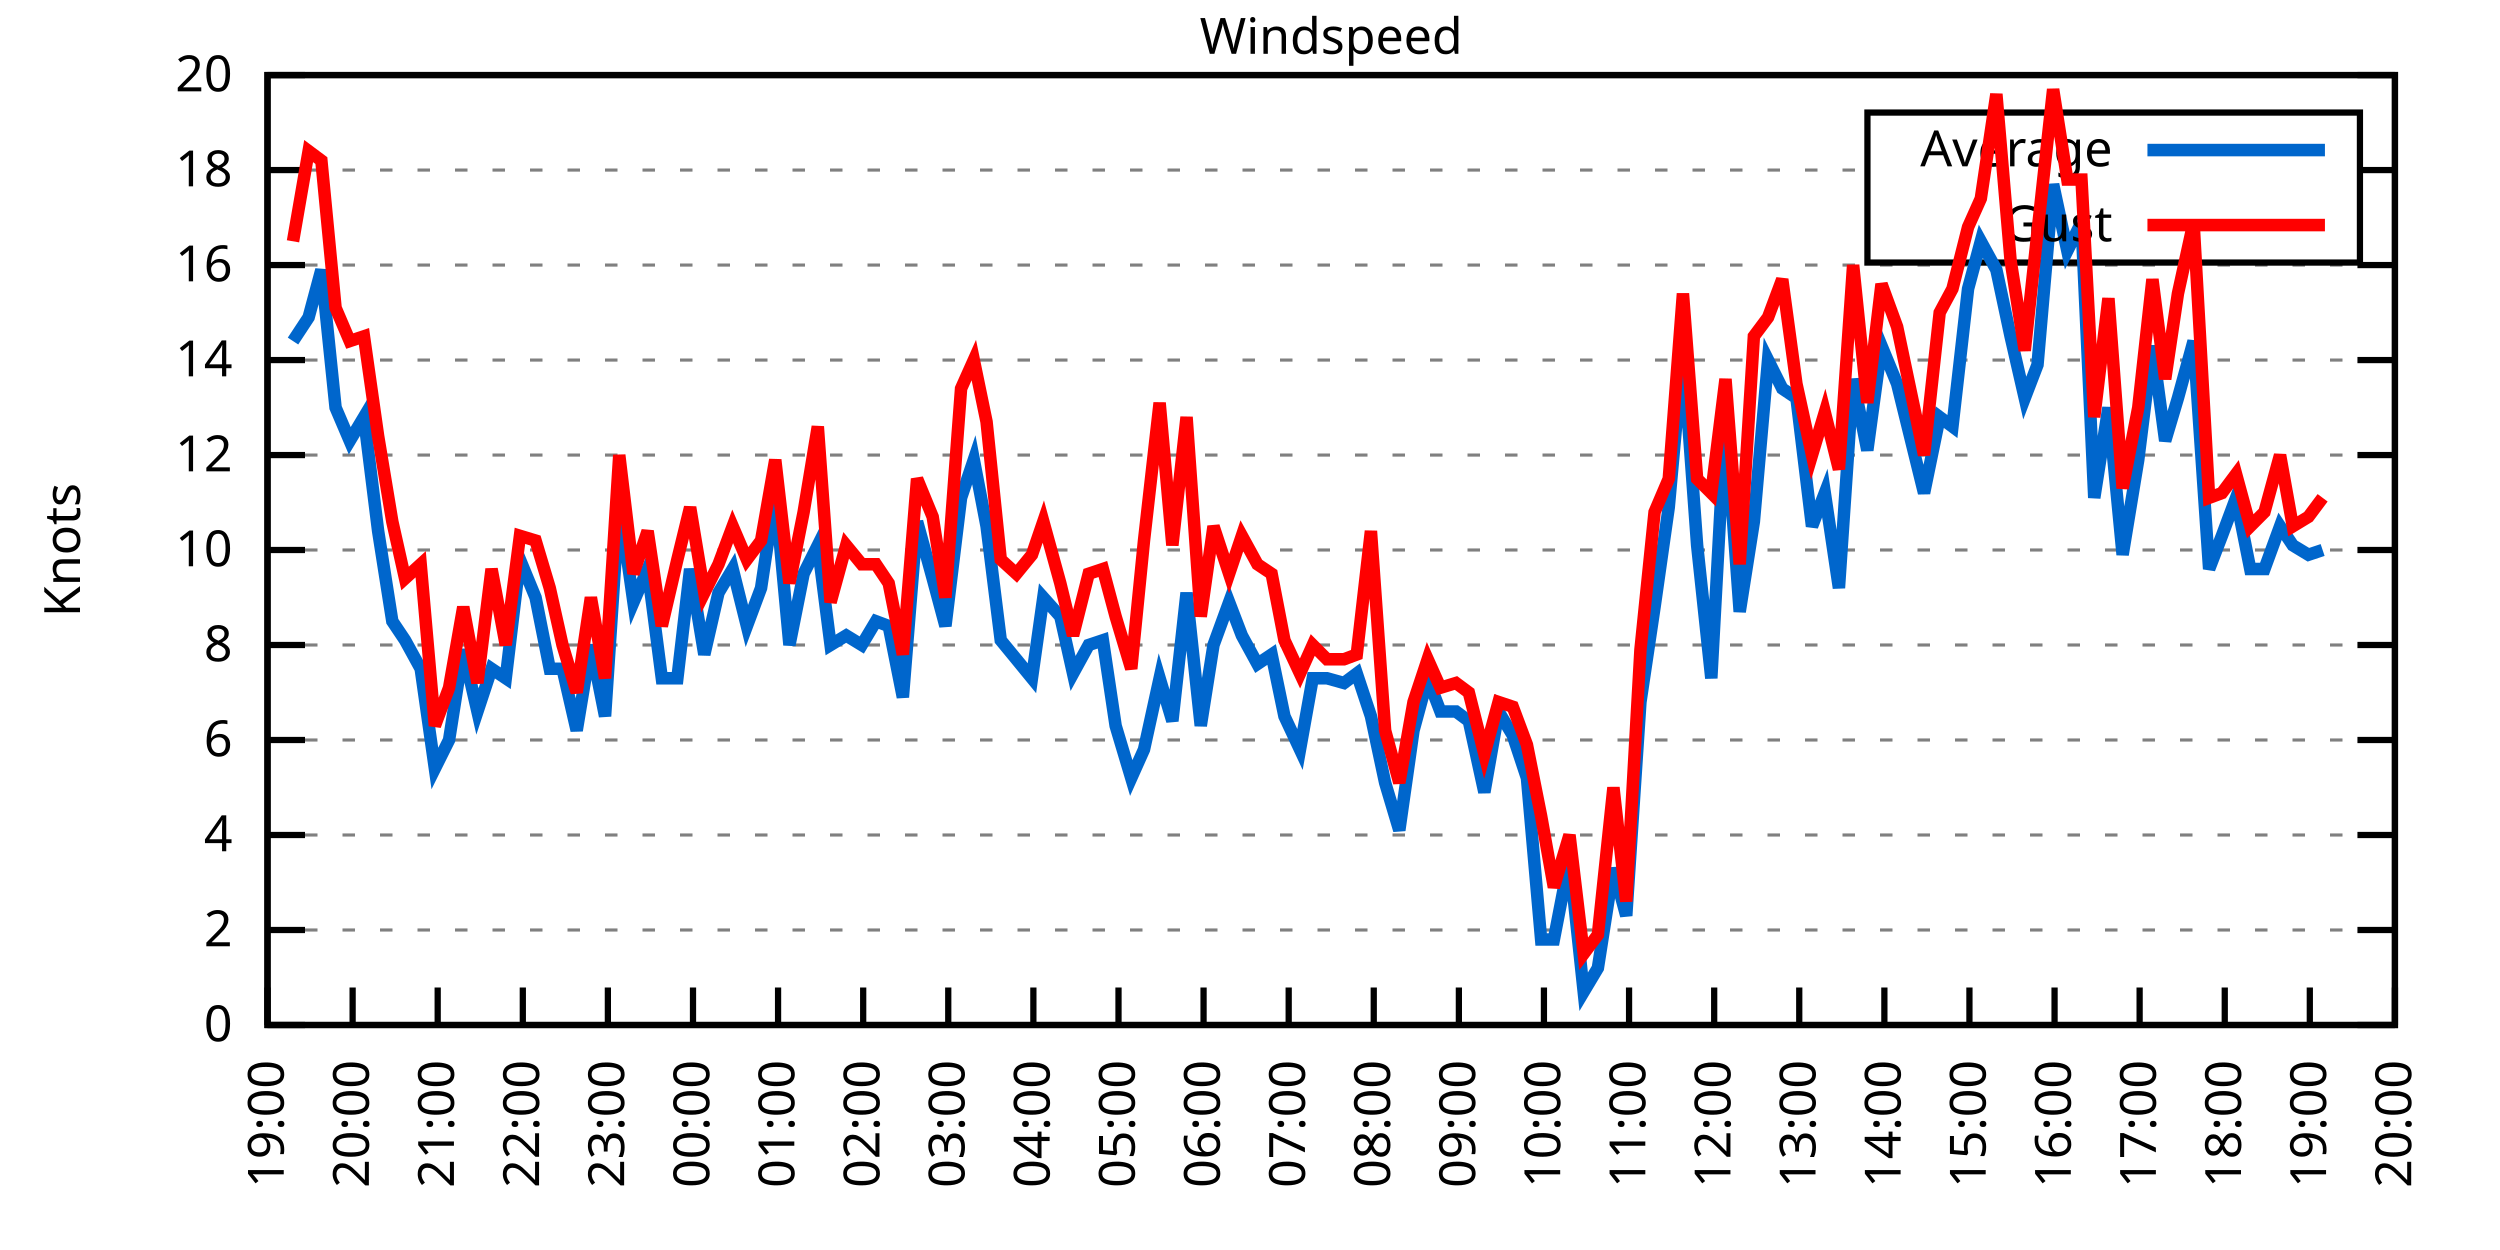
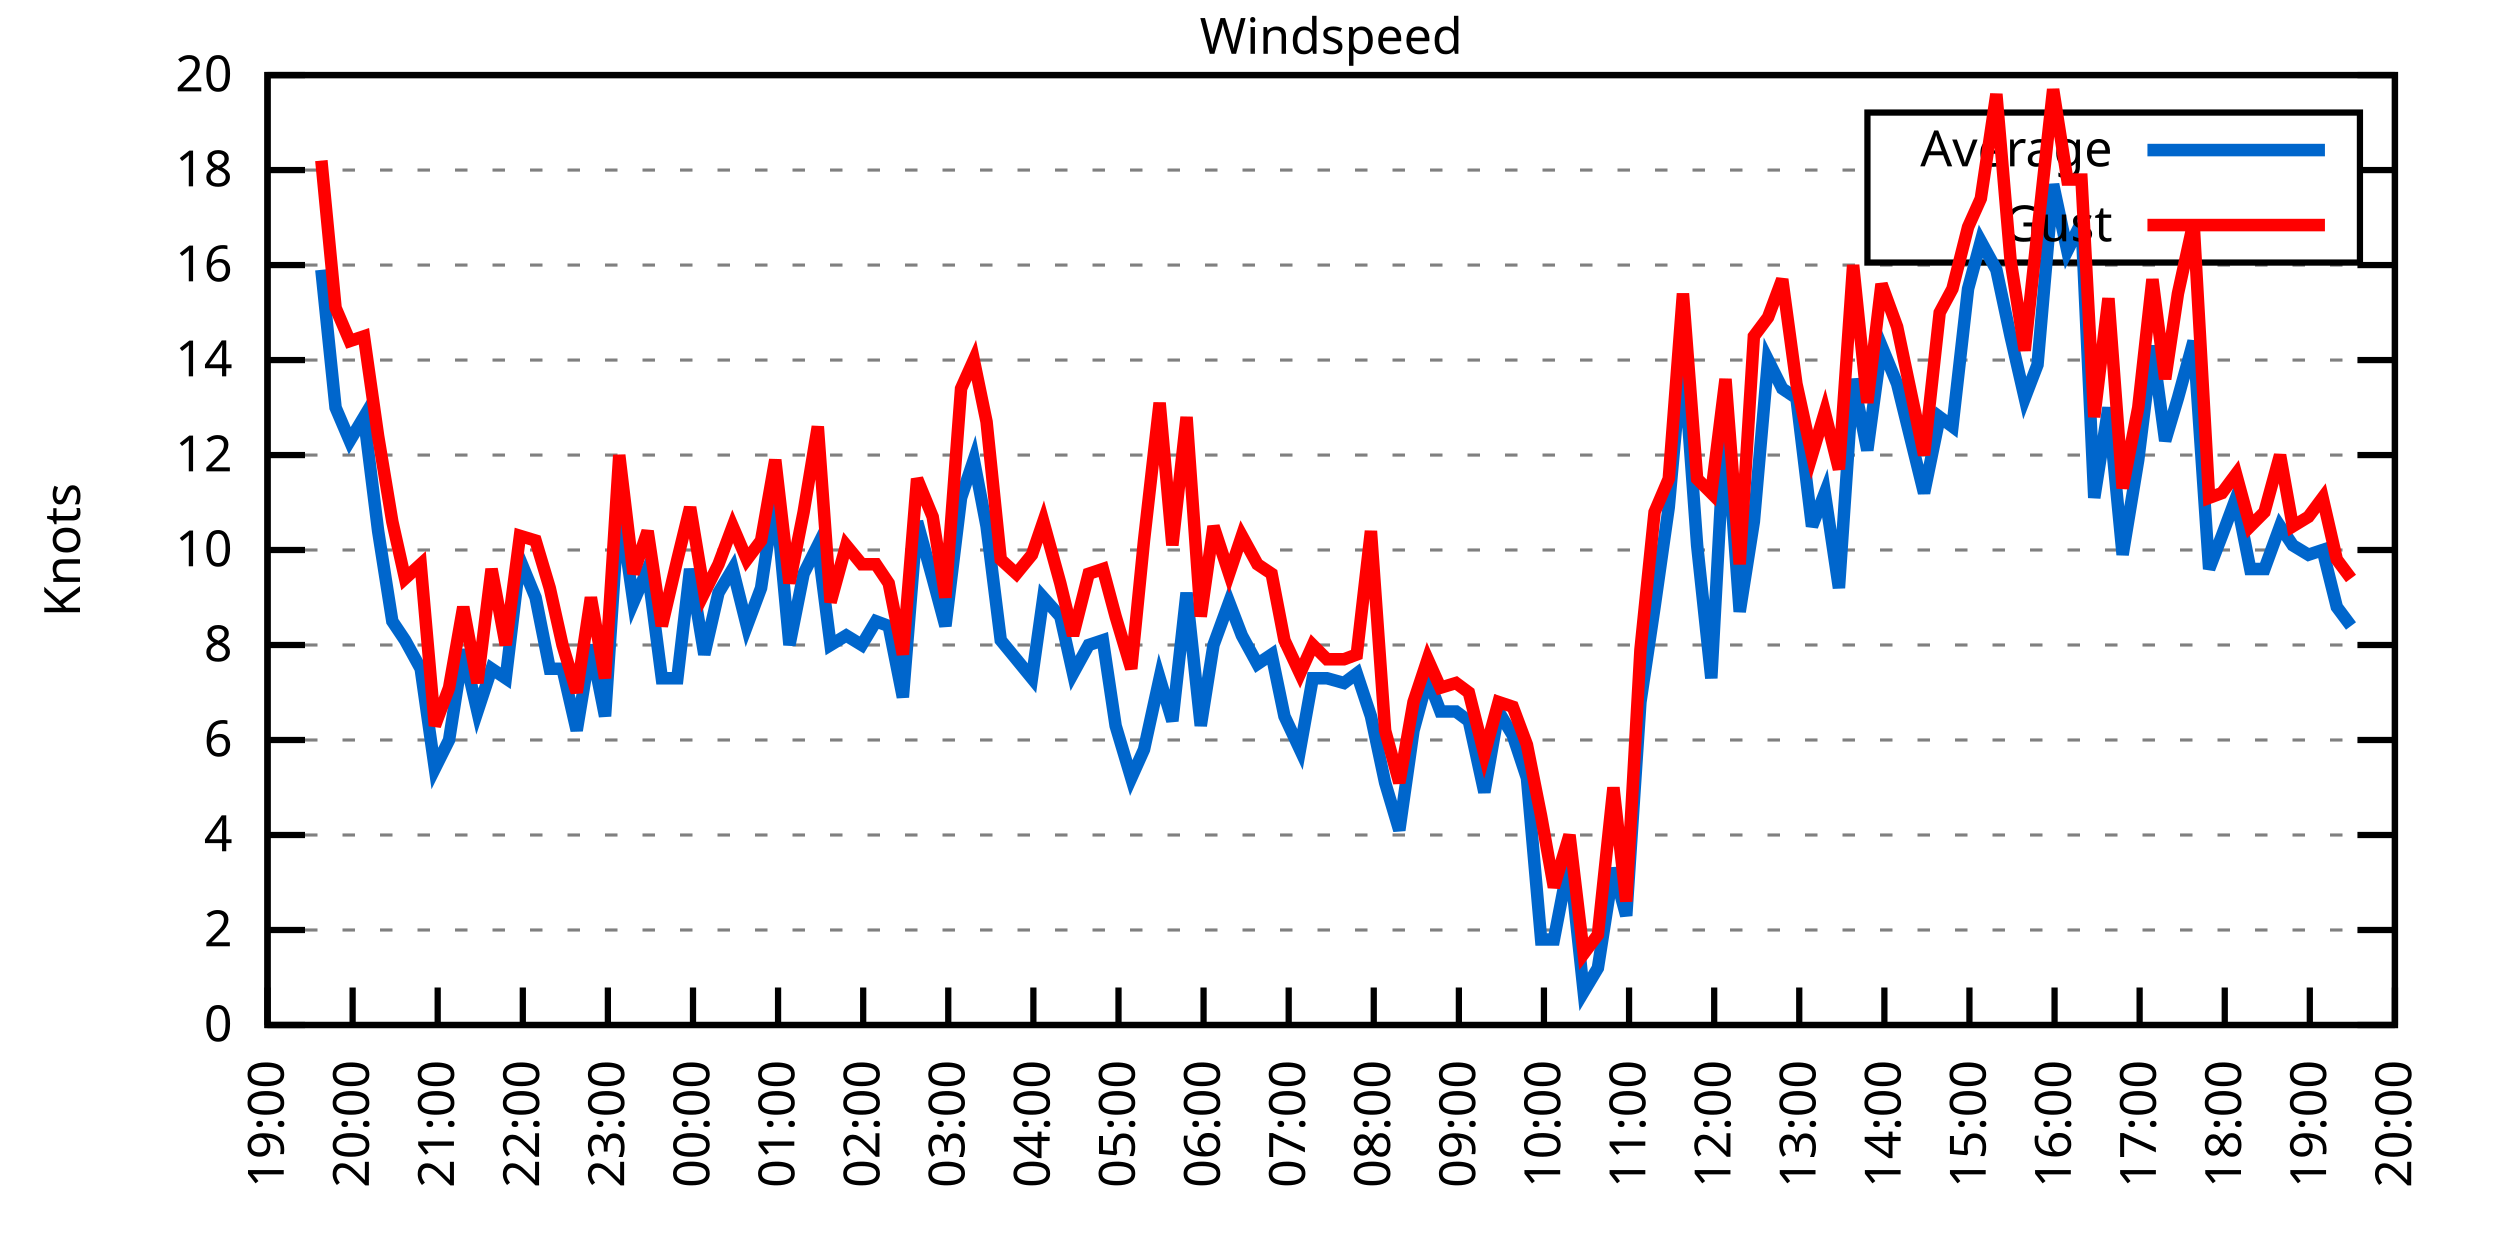
<svg xmlns="http://www.w3.org/2000/svg" xmlns:xlink="http://www.w3.org/1999/xlink" width="400" height="200" viewBox="0 0 400 200">
  <g id="gnuplot_canvas">
    <rect x="0" y="0" width="400" height="200" fill="none" />
    <defs>
      <circle id="gpDot" r="0.5" stroke-width="0.5" stroke="currentColor" />
      <path id="gpPt0" stroke-width="0.333" stroke="currentColor" d="M-1,0 h2 M0,-1 v2" />
      <path id="gpPt1" stroke-width="0.333" stroke="currentColor" d="M-1,-1 L1,1 M1,-1 L-1,1" />
      <path id="gpPt2" stroke-width="0.333" stroke="currentColor" d="M-1,0 L1,0 M0,-1 L0,1 M-1,-1 L1,1 M-1,1 L1,-1" />
      <rect id="gpPt3" stroke-width="0.333" stroke="currentColor" x="-1" y="-1" width="2" height="2" />
      <rect id="gpPt4" stroke-width="0.333" stroke="currentColor" fill="currentColor" x="-1" y="-1" width="2" height="2" />
      <circle id="gpPt5" stroke-width="0.333" stroke="currentColor" cx="0" cy="0" r="1" />
      <use xlink:href="#gpPt5" id="gpPt6" fill="currentColor" stroke="none" />
      <path id="gpPt7" stroke-width="0.333" stroke="currentColor" d="M0,-1.33 L-1.33,0.67 L1.33,0.67 z" />
      <use xlink:href="#gpPt7" id="gpPt8" fill="currentColor" stroke="none" />
      <use xlink:href="#gpPt7" id="gpPt9" stroke="currentColor" transform="rotate(180)" />
      <use xlink:href="#gpPt9" id="gpPt10" fill="currentColor" stroke="none" />
      <use xlink:href="#gpPt3" id="gpPt11" stroke="currentColor" transform="rotate(45)" />
      <use xlink:href="#gpPt11" id="gpPt12" fill="currentColor" stroke="none" />
      <path id="gpPt13" stroke-width="0.333" stroke="currentColor" d="M0,1.330 L1.265,0.411 L0.782,-1.067 L-0.782,-1.076 L-1.265,0.411 z" />
      <use xlink:href="#gpPt13" id="gpPt14" fill="currentColor" stroke="none" />
      <filter id="textbox" filterUnits="objectBoundingBox" x="0" y="0" height="1" width="1">
        <feFlood flood-color="white" flood-opacity="1" result="bgnd" />
        <feComposite in="SourceGraphic" in2="bgnd" operator="atop" />
      </filter>
      <filter id="greybox" filterUnits="objectBoundingBox" x="0" y="0" height="1" width="1">
        <feFlood flood-color="lightgrey" flood-opacity="1" result="grey" />
        <feComposite in="SourceGraphic" in2="grey" operator="atop" />
      </filter>
    </defs>
    <g fill="none" color="white" stroke="currentColor" stroke-width="1.00" stroke-linecap="butt" stroke-linejoin="miter">
</g>
    <g fill="none" color="black" stroke="currentColor" stroke-width="1.00" stroke-linecap="butt" stroke-linejoin="miter">
      <g stroke="none" shape-rendering="crispEdges">
        <polygon fill="rgb(255, 255, 255)" points="42.80,164.00 383.18,164.00 383.18,12.02 42.80,12.02 " />
      </g>
    </g>
    <g fill="none" color="black" stroke="currentColor" stroke-width="1.00" stroke-linecap="butt" stroke-linejoin="miter">
</g>
    <g fill="none" color="black" stroke="black" stroke-width="0.50" stroke-linecap="butt" stroke-linejoin="miter">
</g>
    <g fill="none" color="gray" stroke="currentColor" stroke-width="0.50" stroke-linecap="butt" stroke-linejoin="miter">
      <path stroke="gray" stroke-dasharray="2,4" class="gridline" d="M42.80,164.00 L383.19,164.00  " />
    </g>
    <g fill="none" color="gray" stroke="gray" stroke-width="1.00" stroke-linecap="butt" stroke-linejoin="miter">
</g>
    <g fill="none" color="black" stroke="currentColor" stroke-width="1.00" stroke-linecap="butt" stroke-linejoin="miter">
      <path stroke="black" d="M42.80,164.00 L48.80,164.00 M383.19,164.00 L377.19,164.00  " />
      <g transform="translate(37.20,166.60)" stroke="none" fill="black" font-family="Sans" font-size="8.00" text-anchor="end">
        <text>
          <tspan font-family="Sans"> 0</tspan>
        </text>
      </g>
    </g>
    <g fill="none" color="black" stroke="currentColor" stroke-width="1.00" stroke-linecap="butt" stroke-linejoin="miter">
</g>
    <g fill="none" color="black" stroke="black" stroke-width="0.50" stroke-linecap="butt" stroke-linejoin="miter">
</g>
    <g fill="none" color="gray" stroke="currentColor" stroke-width="0.50" stroke-linecap="butt" stroke-linejoin="miter">
      <path stroke="gray" stroke-dasharray="2,4" class="gridline" d="M42.80,148.80 L383.19,148.80  " />
    </g>
    <g fill="none" color="gray" stroke="gray" stroke-width="1.00" stroke-linecap="butt" stroke-linejoin="miter">
</g>
    <g fill="none" color="black" stroke="currentColor" stroke-width="1.00" stroke-linecap="butt" stroke-linejoin="miter">
      <path stroke="black" d="M42.80,148.80 L48.80,148.80 M383.19,148.80 L377.19,148.80  " />
      <g transform="translate(37.20,151.40)" stroke="none" fill="black" font-family="Sans" font-size="8.00" text-anchor="end">
        <text>
          <tspan font-family="Sans"> 2</tspan>
        </text>
      </g>
    </g>
    <g fill="none" color="black" stroke="currentColor" stroke-width="1.00" stroke-linecap="butt" stroke-linejoin="miter">
</g>
    <g fill="none" color="black" stroke="black" stroke-width="0.50" stroke-linecap="butt" stroke-linejoin="miter">
</g>
    <g fill="none" color="gray" stroke="currentColor" stroke-width="0.50" stroke-linecap="butt" stroke-linejoin="miter">
      <path stroke="gray" stroke-dasharray="2,4" class="gridline" d="M42.80,133.60 L383.19,133.60  " />
    </g>
    <g fill="none" color="gray" stroke="gray" stroke-width="1.00" stroke-linecap="butt" stroke-linejoin="miter">
</g>
    <g fill="none" color="black" stroke="currentColor" stroke-width="1.00" stroke-linecap="butt" stroke-linejoin="miter">
      <path stroke="black" d="M42.80,133.60 L48.80,133.60 M383.19,133.60 L377.19,133.60  " />
      <g transform="translate(37.20,136.20)" stroke="none" fill="black" font-family="Sans" font-size="8.00" text-anchor="end">
        <text>
          <tspan font-family="Sans"> 4</tspan>
        </text>
      </g>
    </g>
    <g fill="none" color="black" stroke="currentColor" stroke-width="1.00" stroke-linecap="butt" stroke-linejoin="miter">
</g>
    <g fill="none" color="black" stroke="black" stroke-width="0.50" stroke-linecap="butt" stroke-linejoin="miter">
</g>
    <g fill="none" color="gray" stroke="currentColor" stroke-width="0.50" stroke-linecap="butt" stroke-linejoin="miter">
      <path stroke="gray" stroke-dasharray="2,4" class="gridline" d="M42.80,118.40 L383.19,118.40  " />
    </g>
    <g fill="none" color="gray" stroke="gray" stroke-width="1.00" stroke-linecap="butt" stroke-linejoin="miter">
</g>
    <g fill="none" color="black" stroke="currentColor" stroke-width="1.00" stroke-linecap="butt" stroke-linejoin="miter">
      <path stroke="black" d="M42.80,118.40 L48.80,118.40 M383.19,118.40 L377.19,118.40  " />
      <g transform="translate(37.20,121.00)" stroke="none" fill="black" font-family="Sans" font-size="8.00" text-anchor="end">
        <text>
          <tspan font-family="Sans"> 6</tspan>
        </text>
      </g>
    </g>
    <g fill="none" color="black" stroke="currentColor" stroke-width="1.00" stroke-linecap="butt" stroke-linejoin="miter">
</g>
    <g fill="none" color="black" stroke="black" stroke-width="0.50" stroke-linecap="butt" stroke-linejoin="miter">
</g>
    <g fill="none" color="gray" stroke="currentColor" stroke-width="0.50" stroke-linecap="butt" stroke-linejoin="miter">
      <path stroke="gray" stroke-dasharray="2,4" class="gridline" d="M42.80,103.20 L383.19,103.20  " />
    </g>
    <g fill="none" color="gray" stroke="gray" stroke-width="1.00" stroke-linecap="butt" stroke-linejoin="miter">
</g>
    <g fill="none" color="black" stroke="currentColor" stroke-width="1.00" stroke-linecap="butt" stroke-linejoin="miter">
      <path stroke="black" d="M42.80,103.20 L48.80,103.20 M383.19,103.20 L377.19,103.20  " />
      <g transform="translate(37.20,105.80)" stroke="none" fill="black" font-family="Sans" font-size="8.00" text-anchor="end">
        <text>
          <tspan font-family="Sans"> 8</tspan>
        </text>
      </g>
    </g>
    <g fill="none" color="black" stroke="currentColor" stroke-width="1.00" stroke-linecap="butt" stroke-linejoin="miter">
</g>
    <g fill="none" color="black" stroke="black" stroke-width="0.50" stroke-linecap="butt" stroke-linejoin="miter">
</g>
    <g fill="none" color="gray" stroke="currentColor" stroke-width="0.50" stroke-linecap="butt" stroke-linejoin="miter">
      <path stroke="gray" stroke-dasharray="2,4" class="gridline" d="M42.80,88.00 L383.19,88.00  " />
    </g>
    <g fill="none" color="gray" stroke="gray" stroke-width="1.00" stroke-linecap="butt" stroke-linejoin="miter">
</g>
    <g fill="none" color="black" stroke="currentColor" stroke-width="1.00" stroke-linecap="butt" stroke-linejoin="miter">
      <path stroke="black" d="M42.80,88.00 L48.80,88.00 M383.19,88.00 L377.19,88.00  " />
      <g transform="translate(37.20,90.60)" stroke="none" fill="black" font-family="Sans" font-size="8.00" text-anchor="end">
        <text>
          <tspan font-family="Sans"> 10</tspan>
        </text>
      </g>
    </g>
    <g fill="none" color="black" stroke="currentColor" stroke-width="1.00" stroke-linecap="butt" stroke-linejoin="miter">
</g>
    <g fill="none" color="black" stroke="black" stroke-width="0.50" stroke-linecap="butt" stroke-linejoin="miter">
</g>
    <g fill="none" color="gray" stroke="currentColor" stroke-width="0.50" stroke-linecap="butt" stroke-linejoin="miter">
      <path stroke="gray" stroke-dasharray="2,4" class="gridline" d="M42.80,72.81 L383.19,72.81  " />
    </g>
    <g fill="none" color="gray" stroke="gray" stroke-width="1.00" stroke-linecap="butt" stroke-linejoin="miter">
</g>
    <g fill="none" color="black" stroke="currentColor" stroke-width="1.00" stroke-linecap="butt" stroke-linejoin="miter">
      <path stroke="black" d="M42.80,72.81 L48.80,72.81 M383.19,72.81 L377.19,72.81  " />
      <g transform="translate(37.20,75.41)" stroke="none" fill="black" font-family="Sans" font-size="8.00" text-anchor="end">
        <text>
          <tspan font-family="Sans"> 12</tspan>
        </text>
      </g>
    </g>
    <g fill="none" color="black" stroke="currentColor" stroke-width="1.00" stroke-linecap="butt" stroke-linejoin="miter">
</g>
    <g fill="none" color="black" stroke="black" stroke-width="0.50" stroke-linecap="butt" stroke-linejoin="miter">
</g>
    <g fill="none" color="gray" stroke="currentColor" stroke-width="0.50" stroke-linecap="butt" stroke-linejoin="miter">
      <path stroke="gray" stroke-dasharray="2,4" class="gridline" d="M42.80,57.61 L383.19,57.61  " />
    </g>
    <g fill="none" color="gray" stroke="gray" stroke-width="1.00" stroke-linecap="butt" stroke-linejoin="miter">
</g>
    <g fill="none" color="black" stroke="currentColor" stroke-width="1.00" stroke-linecap="butt" stroke-linejoin="miter">
      <path stroke="black" d="M42.80,57.61 L48.80,57.61 M383.19,57.61 L377.19,57.61  " />
      <g transform="translate(37.20,60.21)" stroke="none" fill="black" font-family="Sans" font-size="8.00" text-anchor="end">
        <text>
          <tspan font-family="Sans"> 14</tspan>
        </text>
      </g>
    </g>
    <g fill="none" color="black" stroke="currentColor" stroke-width="1.00" stroke-linecap="butt" stroke-linejoin="miter">
</g>
    <g fill="none" color="black" stroke="black" stroke-width="0.50" stroke-linecap="butt" stroke-linejoin="miter">
</g>
    <g fill="none" color="gray" stroke="currentColor" stroke-width="0.50" stroke-linecap="butt" stroke-linejoin="miter">
      <path stroke="gray" stroke-dasharray="2,4" class="gridline" d="M42.80,42.41 L383.19,42.41  " />
    </g>
    <g fill="none" color="gray" stroke="gray" stroke-width="1.00" stroke-linecap="butt" stroke-linejoin="miter">
</g>
    <g fill="none" color="black" stroke="currentColor" stroke-width="1.00" stroke-linecap="butt" stroke-linejoin="miter">
      <path stroke="black" d="M42.80,42.41 L48.80,42.41 M383.19,42.41 L377.19,42.41  " />
      <g transform="translate(37.20,45.01)" stroke="none" fill="black" font-family="Sans" font-size="8.00" text-anchor="end">
        <text>
          <tspan font-family="Sans"> 16</tspan>
        </text>
      </g>
    </g>
    <g fill="none" color="black" stroke="currentColor" stroke-width="1.00" stroke-linecap="butt" stroke-linejoin="miter">
</g>
    <g fill="none" color="black" stroke="black" stroke-width="0.50" stroke-linecap="butt" stroke-linejoin="miter">
</g>
    <g fill="none" color="gray" stroke="currentColor" stroke-width="0.50" stroke-linecap="butt" stroke-linejoin="miter">
      <path stroke="gray" stroke-dasharray="2,4" class="gridline" d="M42.80,27.21 L298.79,27.21 M377.59,27.21 L383.19,27.21  " />
    </g>
    <g fill="none" color="gray" stroke="gray" stroke-width="1.00" stroke-linecap="butt" stroke-linejoin="miter">
</g>
    <g fill="none" color="black" stroke="currentColor" stroke-width="1.00" stroke-linecap="butt" stroke-linejoin="miter">
      <path stroke="black" d="M42.80,27.21 L48.80,27.21 M383.19,27.21 L377.19,27.21  " />
      <g transform="translate(37.20,29.81)" stroke="none" fill="black" font-family="Sans" font-size="8.00" text-anchor="end">
        <text>
          <tspan font-family="Sans"> 18</tspan>
        </text>
      </g>
    </g>
    <g fill="none" color="black" stroke="currentColor" stroke-width="1.00" stroke-linecap="butt" stroke-linejoin="miter">
</g>
    <g fill="none" color="black" stroke="black" stroke-width="0.50" stroke-linecap="butt" stroke-linejoin="miter">
</g>
    <g fill="none" color="gray" stroke="currentColor" stroke-width="0.50" stroke-linecap="butt" stroke-linejoin="miter">
      <path stroke="gray" stroke-dasharray="2,4" class="gridline" d="M42.80,12.01 L383.19,12.01  " />
    </g>
    <g fill="none" color="gray" stroke="gray" stroke-width="1.00" stroke-linecap="butt" stroke-linejoin="miter">
</g>
    <g fill="none" color="black" stroke="currentColor" stroke-width="1.00" stroke-linecap="butt" stroke-linejoin="miter">
      <path stroke="black" d="M42.80,12.01 L48.80,12.01 M383.19,12.01 L377.19,12.01  " />
      <g transform="translate(37.20,14.61)" stroke="none" fill="black" font-family="Sans" font-size="8.00" text-anchor="end">
        <text>
          <tspan font-family="Sans"> 20</tspan>
        </text>
      </g>
    </g>
    <g fill="none" color="black" stroke="currentColor" stroke-width="1.00" stroke-linecap="butt" stroke-linejoin="miter">
      <path stroke="black" d="M42.80,164.00 L42.80,158.00  " />
      <g transform="translate(45.40,169.60) rotate(270.00)" stroke="none" fill="black" font-family="Sans" font-size="8.00" text-anchor="end">
        <text>
          <tspan font-family="Sans">19:00</tspan>
        </text>
      </g>
    </g>
    <g fill="none" color="black" stroke="currentColor" stroke-width="1.00" stroke-linecap="butt" stroke-linejoin="miter">
      <path stroke="black" d="M56.42,164.00 L56.42,158.00  " />
      <g transform="translate(59.02,169.60) rotate(270.00)" stroke="none" fill="black" font-family="Sans" font-size="8.00" text-anchor="end">
        <text>
          <tspan font-family="Sans">20:00</tspan>
        </text>
      </g>
    </g>
    <g fill="none" color="black" stroke="currentColor" stroke-width="1.00" stroke-linecap="butt" stroke-linejoin="miter">
      <path stroke="black" d="M70.03,164.00 L70.03,158.00  " />
      <g transform="translate(72.63,169.60) rotate(270.00)" stroke="none" fill="black" font-family="Sans" font-size="8.00" text-anchor="end">
        <text>
          <tspan font-family="Sans">21:00</tspan>
        </text>
      </g>
    </g>
    <g fill="none" color="black" stroke="currentColor" stroke-width="1.00" stroke-linecap="butt" stroke-linejoin="miter">
      <path stroke="black" d="M83.65,164.00 L83.65,158.00  " />
      <g transform="translate(86.25,169.60) rotate(270.00)" stroke="none" fill="black" font-family="Sans" font-size="8.00" text-anchor="end">
        <text>
          <tspan font-family="Sans">22:00</tspan>
        </text>
      </g>
    </g>
    <g fill="none" color="black" stroke="currentColor" stroke-width="1.00" stroke-linecap="butt" stroke-linejoin="miter">
      <path stroke="black" d="M97.26,164.00 L97.26,158.00  " />
      <g transform="translate(99.86,169.60) rotate(270.00)" stroke="none" fill="black" font-family="Sans" font-size="8.00" text-anchor="end">
        <text>
          <tspan font-family="Sans">23:00</tspan>
        </text>
      </g>
    </g>
    <g fill="none" color="black" stroke="currentColor" stroke-width="1.00" stroke-linecap="butt" stroke-linejoin="miter">
      <path stroke="black" d="M110.88,164.00 L110.88,158.00  " />
      <g transform="translate(113.48,169.60) rotate(270.00)" stroke="none" fill="black" font-family="Sans" font-size="8.00" text-anchor="end">
        <text>
          <tspan font-family="Sans">00:00</tspan>
        </text>
      </g>
    </g>
    <g fill="none" color="black" stroke="currentColor" stroke-width="1.00" stroke-linecap="butt" stroke-linejoin="miter">
      <path stroke="black" d="M124.49,164.00 L124.49,158.00  " />
      <g transform="translate(127.09,169.60) rotate(270.00)" stroke="none" fill="black" font-family="Sans" font-size="8.00" text-anchor="end">
        <text>
          <tspan font-family="Sans">01:00</tspan>
        </text>
      </g>
    </g>
    <g fill="none" color="black" stroke="currentColor" stroke-width="1.00" stroke-linecap="butt" stroke-linejoin="miter">
      <path stroke="black" d="M138.11,164.00 L138.11,158.00  " />
      <g transform="translate(140.71,169.60) rotate(270.00)" stroke="none" fill="black" font-family="Sans" font-size="8.00" text-anchor="end">
        <text>
          <tspan font-family="Sans">02:00</tspan>
        </text>
      </g>
    </g>
    <g fill="none" color="black" stroke="currentColor" stroke-width="1.00" stroke-linecap="butt" stroke-linejoin="miter">
      <path stroke="black" d="M151.72,164.00 L151.72,158.00  " />
      <g transform="translate(154.32,169.60) rotate(270.00)" stroke="none" fill="black" font-family="Sans" font-size="8.00" text-anchor="end">
        <text>
          <tspan font-family="Sans">03:00</tspan>
        </text>
      </g>
    </g>
    <g fill="none" color="black" stroke="currentColor" stroke-width="1.00" stroke-linecap="butt" stroke-linejoin="miter">
      <path stroke="black" d="M165.34,164.00 L165.34,158.00  " />
      <g transform="translate(167.94,169.60) rotate(270.00)" stroke="none" fill="black" font-family="Sans" font-size="8.00" text-anchor="end">
        <text>
          <tspan font-family="Sans">04:00</tspan>
        </text>
      </g>
    </g>
    <g fill="none" color="black" stroke="currentColor" stroke-width="1.00" stroke-linecap="butt" stroke-linejoin="miter">
      <path stroke="black" d="M178.96,164.00 L178.96,158.00  " />
      <g transform="translate(181.56,169.60) rotate(270.00)" stroke="none" fill="black" font-family="Sans" font-size="8.00" text-anchor="end">
        <text>
          <tspan font-family="Sans">05:00</tspan>
        </text>
      </g>
    </g>
    <g fill="none" color="black" stroke="currentColor" stroke-width="1.00" stroke-linecap="butt" stroke-linejoin="miter">
      <path stroke="black" d="M192.57,164.00 L192.57,158.00  " />
      <g transform="translate(195.17,169.60) rotate(270.00)" stroke="none" fill="black" font-family="Sans" font-size="8.00" text-anchor="end">
        <text>
          <tspan font-family="Sans">06:00</tspan>
        </text>
      </g>
    </g>
    <g fill="none" color="black" stroke="currentColor" stroke-width="1.00" stroke-linecap="butt" stroke-linejoin="miter">
      <path stroke="black" d="M206.19,164.00 L206.19,158.00  " />
      <g transform="translate(208.79,169.60) rotate(270.00)" stroke="none" fill="black" font-family="Sans" font-size="8.00" text-anchor="end">
        <text>
          <tspan font-family="Sans">07:00</tspan>
        </text>
      </g>
    </g>
    <g fill="none" color="black" stroke="currentColor" stroke-width="1.00" stroke-linecap="butt" stroke-linejoin="miter">
      <path stroke="black" d="M219.80,164.00 L219.80,158.00  " />
      <g transform="translate(222.40,169.60) rotate(270.00)" stroke="none" fill="black" font-family="Sans" font-size="8.00" text-anchor="end">
        <text>
          <tspan font-family="Sans">08:00</tspan>
        </text>
      </g>
    </g>
    <g fill="none" color="black" stroke="currentColor" stroke-width="1.00" stroke-linecap="butt" stroke-linejoin="miter">
      <path stroke="black" d="M233.42,164.00 L233.42,158.00  " />
      <g transform="translate(236.02,169.60) rotate(270.00)" stroke="none" fill="black" font-family="Sans" font-size="8.00" text-anchor="end">
        <text>
          <tspan font-family="Sans">09:00</tspan>
        </text>
      </g>
    </g>
    <g fill="none" color="black" stroke="currentColor" stroke-width="1.00" stroke-linecap="butt" stroke-linejoin="miter">
      <path stroke="black" d="M247.03,164.00 L247.03,158.00  " />
      <g transform="translate(249.63,169.60) rotate(270.00)" stroke="none" fill="black" font-family="Sans" font-size="8.00" text-anchor="end">
        <text>
          <tspan font-family="Sans">10:00</tspan>
        </text>
      </g>
    </g>
    <g fill="none" color="black" stroke="currentColor" stroke-width="1.00" stroke-linecap="butt" stroke-linejoin="miter">
      <path stroke="black" d="M260.65,164.00 L260.65,158.00  " />
      <g transform="translate(263.25,169.60) rotate(270.00)" stroke="none" fill="black" font-family="Sans" font-size="8.00" text-anchor="end">
        <text>
          <tspan font-family="Sans">11:00</tspan>
        </text>
      </g>
    </g>
    <g fill="none" color="black" stroke="currentColor" stroke-width="1.00" stroke-linecap="butt" stroke-linejoin="miter">
      <path stroke="black" d="M274.27,164.00 L274.27,158.00  " />
      <g transform="translate(276.87,169.60) rotate(270.00)" stroke="none" fill="black" font-family="Sans" font-size="8.00" text-anchor="end">
        <text>
          <tspan font-family="Sans">12:00</tspan>
        </text>
      </g>
    </g>
    <g fill="none" color="black" stroke="currentColor" stroke-width="1.00" stroke-linecap="butt" stroke-linejoin="miter">
      <path stroke="black" d="M287.88,164.00 L287.88,158.00  " />
      <g transform="translate(290.48,169.60) rotate(270.00)" stroke="none" fill="black" font-family="Sans" font-size="8.00" text-anchor="end">
        <text>
          <tspan font-family="Sans">13:00</tspan>
        </text>
      </g>
    </g>
    <g fill="none" color="black" stroke="currentColor" stroke-width="1.00" stroke-linecap="butt" stroke-linejoin="miter">
      <path stroke="black" d="M301.50,164.00 L301.50,158.00  " />
      <g transform="translate(304.10,169.60) rotate(270.00)" stroke="none" fill="black" font-family="Sans" font-size="8.00" text-anchor="end">
        <text>
          <tspan font-family="Sans">14:00</tspan>
        </text>
      </g>
    </g>
    <g fill="none" color="black" stroke="currentColor" stroke-width="1.00" stroke-linecap="butt" stroke-linejoin="miter">
      <path stroke="black" d="M315.11,164.00 L315.11,158.00  " />
      <g transform="translate(317.71,169.60) rotate(270.00)" stroke="none" fill="black" font-family="Sans" font-size="8.00" text-anchor="end">
        <text>
          <tspan font-family="Sans">15:00</tspan>
        </text>
      </g>
    </g>
    <g fill="none" color="black" stroke="currentColor" stroke-width="1.00" stroke-linecap="butt" stroke-linejoin="miter">
      <path stroke="black" d="M328.73,164.00 L328.73,158.00  " />
      <g transform="translate(331.33,169.60) rotate(270.00)" stroke="none" fill="black" font-family="Sans" font-size="8.00" text-anchor="end">
        <text>
          <tspan font-family="Sans">16:00</tspan>
        </text>
      </g>
    </g>
    <g fill="none" color="black" stroke="currentColor" stroke-width="1.00" stroke-linecap="butt" stroke-linejoin="miter">
      <path stroke="black" d="M342.34,164.00 L342.34,158.00  " />
      <g transform="translate(344.94,169.60) rotate(270.00)" stroke="none" fill="black" font-family="Sans" font-size="8.00" text-anchor="end">
        <text>
          <tspan font-family="Sans">17:00</tspan>
        </text>
      </g>
    </g>
    <g fill="none" color="black" stroke="currentColor" stroke-width="1.00" stroke-linecap="butt" stroke-linejoin="miter">
      <path stroke="black" d="M355.96,164.00 L355.96,158.00  " />
      <g transform="translate(358.56,169.60) rotate(270.00)" stroke="none" fill="black" font-family="Sans" font-size="8.00" text-anchor="end">
        <text>
          <tspan font-family="Sans">18:00</tspan>
        </text>
      </g>
    </g>
    <g fill="none" color="black" stroke="currentColor" stroke-width="1.00" stroke-linecap="butt" stroke-linejoin="miter">
      <path stroke="black" d="M369.57,164.00 L369.57,158.00  " />
      <g transform="translate(372.17,169.60) rotate(270.00)" stroke="none" fill="black" font-family="Sans" font-size="8.00" text-anchor="end">
        <text>
          <tspan font-family="Sans">19:00</tspan>
        </text>
      </g>
    </g>
    <g fill="none" color="black" stroke="currentColor" stroke-width="1.00" stroke-linecap="butt" stroke-linejoin="miter">
      <path stroke="black" d="M383.19,164.00 L383.19,158.00  " />
      <g transform="translate(385.79,169.60) rotate(270.00)" stroke="none" fill="black" font-family="Sans" font-size="8.00" text-anchor="end">
        <text>
          <tspan font-family="Sans">20:00</tspan>
        </text>
      </g>
    </g>
    <g fill="none" color="black" stroke="currentColor" stroke-width="1.00" stroke-linecap="butt" stroke-linejoin="miter">
</g>
    <g fill="none" color="black" stroke="currentColor" stroke-width="1.00" stroke-linecap="butt" stroke-linejoin="miter">
      <path stroke="black" d="M42.80,12.01 L42.80,164.00 L383.19,164.00 L383.19,12.01 L42.80,12.01 Z  " />
    </g>
    <g fill="none" color="black" stroke="currentColor" stroke-width="1.00" stroke-linecap="butt" stroke-linejoin="miter">
</g>
    <g fill="none" color="black" stroke="currentColor" stroke-width="1.00" stroke-linecap="butt" stroke-linejoin="miter">
      <path stroke="black" d="M298.79,42.01 L298.79,18.01 L377.59,18.01 L377.59,42.01 L298.79,42.01 Z  " />
    </g>
    <g id="Windspeed_plot_1">
      <g fill="none" color="white" stroke="black" stroke-width="2.00" stroke-linecap="butt" stroke-linejoin="miter">
</g>
      <g fill="none" color="black" stroke="currentColor" stroke-width="2.00" stroke-linecap="butt" stroke-linejoin="miter">
        <g transform="translate(337.99,26.61)" stroke="none" fill="black" font-family="Sans" font-size="8.00" text-anchor="end">
          <text>
            <tspan font-family="Sans">Average</tspan>
          </text>
        </g>
      </g>
      <g fill="none" color="black" stroke="currentColor" stroke-width="2.00" stroke-linecap="butt" stroke-linejoin="miter">
-         <path stroke="rgb(  0, 102, 204)" d="M343.59,24.01 L371.99,24.01 M46.88,54.57 L49.38,50.77 L51.42,43.17 L53.69,65.21 L55.96,70.53 L58.23,66.73   L60.50,84.97 L62.77,99.40 L64.81,102.44 L67.31,107.00 L69.58,122.96 L71.85,118.40 L74.12,103.96 L76.39,113.84   L78.65,107.00 L80.92,108.52 L83.19,89.52 L85.69,95.60 L87.96,107.00 L90.00,107.00 L92.27,116.88 L94.54,103.20   L96.81,114.60 L99.08,80.41 L101.35,96.36 L103.62,91.04 L105.89,108.52 L108.38,108.52 L110.42,91.04 L112.69,104.72   L114.96,94.84 L117.23,91.04 L119.50,100.16 L121.77,94.08 L124.04,78.89 L126.31,103.20 L128.58,91.80 L130.85,87.25   L132.89,103.20 L135.39,101.68 L137.88,103.20 L140.15,99.40 L142.19,100.16 L144.46,111.56 L146.73,83.45 L149.23,92.56   L151.27,100.16 L153.77,79.65 L155.81,73.57 L157.85,84.21 L160.12,102.44 L162.62,105.48 L165.11,108.52 L166.93,95.60   L169.65,98.64 L171.69,107.76 L174.19,103.20 L176.46,102.44 L178.50,116.12 L181.00,124.48 L183.04,119.92 L185.54,108.52   L187.58,115.36 L189.85,94.84 L192.12,116.12 L194.16,103.20 L196.66,96.36 L198.70,101.68 L201.19,106.24 L203.46,104.72   L205.51,114.60 L208.00,119.92 L210.04,108.52 L212.31,108.52 L215.04,109.28 L217.08,107.76 L219.35,114.60 L221.62,125.24   L223.89,132.84 L226.16,116.88 L228.43,108.52 L230.47,113.84 L232.96,113.84 L235.01,115.36 L237.50,126.76 L239.77,113.84   L242.04,117.64 L244.31,124.48 L246.58,150.32 L248.62,150.32 L251.12,137.40 L253.39,158.68 L255.66,154.88 L258.15,138.92   L260.20,146.52 L262.47,112.32 L264.73,97.12 L267.00,81.17 L269.27,56.09 L271.54,87.25 L273.81,108.52 L276.08,66.73   L278.35,97.88 L280.62,83.45 L282.89,57.61 L285.16,62.17 L287.43,63.69 L289.92,84.21 L291.97,78.89 L294.23,94.08   L296.50,60.65 L298.77,72.05 L301.04,55.33 L303.54,61.41 L307.85,78.89 L310.35,66.73 L312.39,68.25 L314.89,46.21   L316.93,38.61 L319.42,43.17 L321.69,53.81 L323.96,63.69 L326.00,58.37 L328.50,29.49 L330.77,40.13 L333.04,35.57   L335.08,79.65 L337.35,65.21 L339.62,88.76 L342.12,73.57 L344.39,55.33 L346.43,70.53 L348.47,63.69 L350.97,54.57   L353.46,91.04 L355.50,85.73 L357.77,79.65 L360.04,91.04 L362.31,91.04 L364.81,84.21 L366.85,87.25 L369.35,88.76   L371.62,88.00  " />
+         <path stroke="rgb(  0, 102, 204)" d="M343.59,24.01 L371.99,24.01 M51.42,43.17 L53.69,65.21 L55.96,70.53 L58.23,66.73 L60.50,84.97 L62.77,99.40   L64.81,102.44 L67.31,107.00 L69.58,122.96 L71.85,118.40 L74.12,103.96 L76.39,113.84 L78.65,107.00 L80.92,108.52   L83.19,89.52 L85.69,95.60 L87.96,107.00 L90.00,107.00 L92.27,116.88 L94.54,103.20 L96.81,114.60 L99.08,80.41   L101.35,96.36 L103.62,91.04 L105.89,108.52 L108.38,108.52 L110.42,91.04 L112.69,104.72 L114.96,94.84 L117.23,91.04   L119.50,100.16 L121.77,94.08 L124.04,78.89 L126.31,103.20 L128.58,91.80 L130.85,87.25 L132.89,103.20 L135.39,101.68   L137.88,103.20 L140.15,99.40 L142.19,100.16 L144.46,111.56 L146.73,83.45 L149.23,92.56 L151.27,100.16 L153.77,79.65   L155.81,73.57 L157.85,84.21 L160.12,102.44 L162.62,105.48 L165.11,108.52 L166.93,95.60 L169.65,98.64 L171.69,107.76   L174.19,103.20 L176.46,102.44 L178.50,116.12 L181.00,124.48 L183.04,119.92 L185.54,108.52 L187.58,115.36 L189.85,94.84   L192.12,116.12 L194.16,103.20 L196.66,96.36 L198.70,101.68 L201.19,106.24 L203.46,104.72 L205.51,114.60 L208.00,119.92   L210.04,108.52 L212.31,108.52 L215.04,109.28 L217.08,107.76 L219.35,114.60 L221.62,125.24 L223.89,132.84 L226.16,116.88   L228.43,108.52 L230.47,113.84 L232.96,113.84 L235.01,115.36 L237.50,126.76 L239.77,113.84 L242.04,117.64 L244.31,124.48   L246.58,150.32 L248.62,150.32 L251.12,137.40 L253.39,158.68 L255.66,154.88 L258.15,138.92 L260.20,146.52 L262.47,112.32   L264.73,97.12 L267.00,81.17 L269.27,56.09 L271.54,87.25 L273.81,108.52 L276.08,66.73 L278.35,97.88 L280.62,83.45   L282.89,57.61 L285.16,62.17 L287.43,63.69 L289.92,84.21 L291.97,78.89 L294.23,94.08 L296.50,60.65 L298.77,72.05   L301.04,55.33 L303.54,61.41 L307.85,78.89 L310.35,66.73 L312.39,68.25 L314.89,46.21 L316.93,38.61 L319.42,43.17   L321.69,53.81 L323.96,63.69 L326.00,58.37 L328.50,29.49 L330.77,40.13 L333.04,35.57 L335.08,79.65 L337.35,65.21   L339.62,88.76 L342.12,73.57 L344.39,55.33 L346.43,70.53 L348.47,63.69 L350.97,54.57 L353.46,91.04 L355.50,85.73   L357.77,79.65 L360.04,91.04 L362.31,91.04 L364.81,84.21 L366.85,87.25 L369.35,88.76 L371.62,88.00 L373.89,97.12   L376.16,100.16  " />
      </g>
    </g>
    <g id="Windspeed_plot_2">
      <g fill="none" color="black" stroke="currentColor" stroke-width="2.00" stroke-linecap="butt" stroke-linejoin="miter">
        <g transform="translate(337.99,38.61)" stroke="none" fill="black" font-family="Sans" font-size="8.00" text-anchor="end">
          <text>
            <tspan font-family="Sans">Gust</tspan>
          </text>
        </g>
      </g>
      <g fill="none" color="black" stroke="currentColor" stroke-width="2.00" stroke-linecap="butt" stroke-linejoin="miter">
-         <path stroke="rgb(255,   0,   0)" d="M343.59,36.01 L371.99,36.01 M46.88,38.61 L49.38,24.17 L51.42,25.69 L53.69,49.25 L55.96,54.57 L58.23,53.81   L60.50,69.77 L62.77,83.45 L64.81,92.56 L67.31,90.28 L69.58,116.12 L71.85,110.04 L74.12,97.12 L76.39,109.28   L78.65,91.04 L80.92,103.20 L83.19,85.73 L85.69,86.49 L87.96,94.08 L90.00,103.20 L92.27,110.80 L94.54,95.60   L96.81,108.52 L99.08,72.81 L101.35,91.80 L103.62,84.97 L105.89,100.16 L108.38,89.52 L110.42,81.17 L112.69,94.84   L114.96,90.28 L117.23,84.21 L119.50,89.52 L121.77,86.49 L124.04,73.57 L126.31,93.32 L128.58,81.93 L130.85,68.25   L132.89,96.36 L135.39,87.25 L137.88,90.28 L140.15,90.28 L142.19,93.32 L144.46,104.72 L146.73,76.61 L149.23,82.69   L151.27,95.60 L153.77,62.17 L155.81,57.61 L157.85,67.49 L160.12,89.52 L162.62,91.80 L165.11,88.76 L166.93,83.45   L169.65,93.32 L171.69,101.68 L174.19,91.80 L176.46,91.04 L178.50,98.64 L181.00,107.00 L183.04,86.49 L185.54,64.45   L187.58,87.25 L189.85,66.73 L192.12,98.64 L194.16,84.21 L196.66,91.80 L198.70,85.73 L201.19,90.28 L203.46,91.80   L205.51,102.44 L208.00,107.76 L210.04,103.20 L212.31,105.48 L215.04,105.48 L217.08,104.72 L219.35,84.97 L221.62,116.88   L223.89,125.24 L226.16,112.32 L228.43,105.48 L230.47,110.04 L232.96,109.28 L235.01,110.80 L237.50,120.68 L239.77,112.32   L242.04,113.08 L244.31,119.16 L246.58,130.56 L248.62,141.96 L251.12,133.60 L253.39,152.60 L255.66,149.56 L258.15,126.00   L260.20,144.24 L262.47,103.96 L264.73,81.93 L267.00,76.61 L269.27,46.97 L271.54,76.61 L273.81,78.89 L276.08,60.65   L278.35,90.28 L280.62,53.81 L282.89,50.77 L285.16,44.69 L287.43,61.41 L289.92,72.81 L291.97,65.97 L294.23,75.09   L296.50,42.41 L298.77,64.45 L301.04,45.45 L303.54,52.29 L307.85,72.81 L310.35,50.01 L312.39,46.21 L314.89,36.33   L316.93,31.77 L319.42,15.05 L321.69,41.65 L323.96,56.09 L326.00,37.09 L328.50,14.29 L330.77,28.73 L333.04,28.73   L335.08,66.73 L337.35,47.73 L339.62,78.13 L342.12,65.21 L344.39,44.69 L346.43,60.65 L348.47,46.97 L350.97,35.57   L353.46,79.65 L355.50,78.89 L357.77,75.85 L360.04,84.21 L362.31,81.93 L364.81,72.81 L366.85,84.21 L369.35,82.69   L371.62,79.65  " />
+         <path stroke="rgb(255,   0,   0)" d="M343.59,36.01 L371.99,36.01 M51.42,25.69 L53.69,49.25 L55.96,54.57 L58.23,53.81 L60.50,69.77 L62.77,83.45   L64.81,92.56 L67.31,90.28 L69.58,116.12 L71.85,110.04 L74.12,97.12 L76.39,109.28 L78.65,91.04 L80.92,103.20   L83.19,85.73 L85.69,86.49 L87.96,94.08 L90.00,103.20 L92.27,110.80 L94.54,95.60 L96.81,108.52 L99.08,72.81   L101.35,91.80 L103.62,84.97 L105.89,100.16 L108.38,89.52 L110.42,81.17 L112.69,94.84 L114.96,90.28 L117.23,84.21   L119.50,89.52 L121.77,86.49 L124.04,73.57 L126.31,93.32 L128.58,81.93 L130.85,68.25 L132.89,96.36 L135.39,87.25   L137.88,90.28 L140.15,90.28 L142.19,93.32 L144.46,104.72 L146.73,76.61 L149.23,82.69 L151.27,95.60 L153.77,62.17   L155.81,57.61 L157.85,67.49 L160.12,89.52 L162.62,91.80 L165.11,88.76 L166.93,83.45 L169.65,93.32 L171.69,101.68   L174.19,91.80 L176.46,91.04 L178.50,98.64 L181.00,107.00 L183.04,86.49 L185.54,64.45 L187.58,87.25 L189.85,66.73   L192.12,98.64 L194.16,84.21 L196.66,91.80 L198.70,85.73 L201.19,90.28 L203.46,91.80 L205.51,102.44 L208.00,107.76   L210.04,103.20 L212.31,105.48 L215.04,105.48 L217.08,104.72 L219.35,84.97 L221.62,116.88 L223.89,125.24 L226.16,112.32   L228.43,105.48 L230.47,110.04 L232.96,109.28 L235.01,110.80 L237.50,120.68 L239.77,112.32 L242.04,113.08 L244.31,119.16   L246.58,130.56 L248.62,141.96 L251.12,133.60 L253.39,152.60 L255.66,149.56 L258.15,126.00 L260.20,144.24 L262.47,103.96   L264.73,81.93 L267.00,76.61 L269.27,46.97 L271.54,76.61 L273.81,78.89 L276.08,60.65 L278.35,90.28 L280.62,53.81   L282.89,50.77 L285.16,44.69 L287.43,61.41 L289.92,72.81 L291.97,65.97 L294.23,75.09 L296.50,42.41 L298.77,64.45   L301.04,45.45 L303.54,52.29 L307.85,72.81 L310.35,50.01 L312.39,46.21 L314.89,36.33 L316.93,31.77 L319.42,15.05   L321.69,41.65 L323.96,56.09 L326.00,37.09 L328.50,14.29 L330.77,28.73 L333.04,28.73 L335.08,66.73 L337.35,47.73   L339.62,78.13 L342.12,65.21 L344.39,44.69 L346.43,60.65 L348.47,46.97 L350.97,35.57 L353.46,79.65 L355.50,78.89   L357.77,75.85 L360.04,84.21 L362.31,81.93 L364.81,72.81 L366.85,84.21 L369.35,82.69 L371.62,79.65 L373.89,89.52   L376.16,92.56  " />
      </g>
    </g>
    <g fill="none" color="black" stroke="currentColor" stroke-width="2.00" stroke-linecap="butt" stroke-linejoin="miter">
</g>
    <g fill="none" color="black" stroke="black" stroke-width="1.00" stroke-linecap="butt" stroke-linejoin="miter">
</g>
    <g fill="none" color="black" stroke="currentColor" stroke-width="1.00" stroke-linecap="butt" stroke-linejoin="miter">
      <path stroke="black" d="M42.80,12.01 L42.80,164.00 L383.19,164.00 L383.19,12.01 L42.80,12.01 Z  " />
      <g transform="translate(12.80,88.01) rotate(270.00)" stroke="none" fill="black" font-family="Sans" font-size="8.00" text-anchor="middle">
        <text>
          <tspan font-family="Sans">Knots</tspan>
        </text>
      </g>
    </g>
    <g fill="none" color="black" stroke="currentColor" stroke-width="1.00" stroke-linecap="butt" stroke-linejoin="miter">
</g>
    <g fill="none" color="black" stroke="currentColor" stroke-width="1.00" stroke-linecap="butt" stroke-linejoin="miter">
      <g transform="translate(212.99,8.61)" stroke="none" fill="black" font-family="Sans" font-size="8.00" text-anchor="middle">
        <text>
          <tspan font-family="Sans">Windspeed</tspan>
        </text>
      </g>
    </g>
    <g fill="none" color="black" stroke="currentColor" stroke-width="1.00" stroke-linecap="butt" stroke-linejoin="miter">
</g>
  </g>
</svg>
